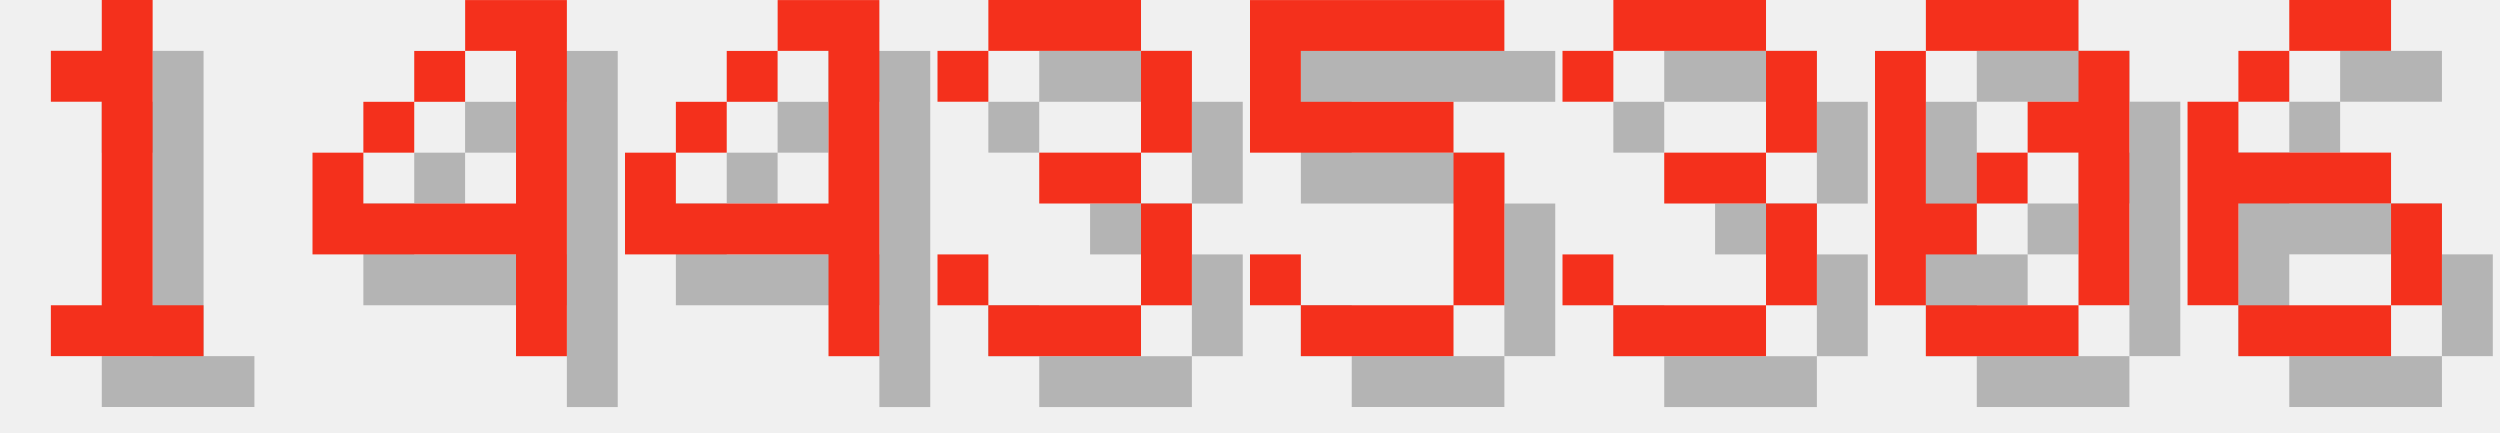
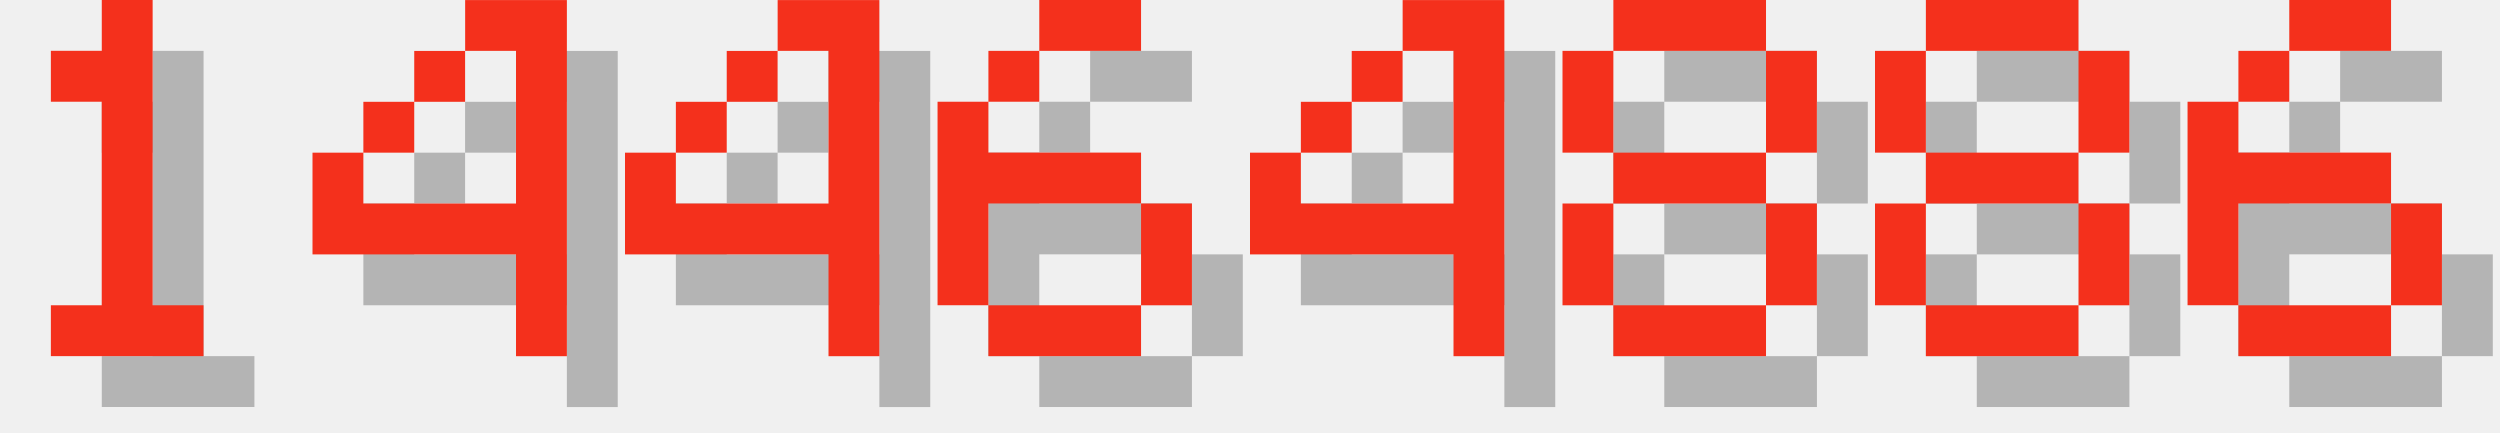
<svg xmlns="http://www.w3.org/2000/svg" version="1.1" width="208.0" height="36">
  <style>
        .text-foreground {
            fill: #F4301C;
        }
        .text-shadow {
            fill: #000000;
            fill-opacity: 0.25;
        }
    </style>
  <g class="digit" id="digit_1" transform="translate(0.0, 0), scale(4)">
    <path id="digit_1_shadow" class="text-shadow" d="m2.117 2.117v1.058h1.058v4.233h-1.058v1.058h3.175v-1.058h-1.058v-6.35h-1.058v1.058h-1.058z" fill-opacity=".5" style="paint-order:stroke fill markers" />
    <path id="digit_1_fg" class="text-foreground" d="m1.058 1.058v1.058h1.058v4.233h-1.058v1.058h3.175v-1.058h-1.058v-6.35h-1.058v1.058h-1.058z" fill="#fff" style="paint-order:stroke fill markers" />
  </g>
  <g class="digit" id="digit_4" transform="translate(26.0, 0), scale(4)">
    <path id="digit_4_shadow" class="text-shadow" d="m4.233 1.058v1.058h1.058v3.175h-3.175v-1.058h-1.058v2.117h4.233v2.117h1.058v-7.408h-2.117zm-2.117 3.175h1.058v-1.058h-1.058v1.058zm1.058-1.058h1.058v-1.058h-1.058v1.058z" fill-opacity=".5" style="paint-order:stroke fill markers" />
    <path id="digit_4_fg" class="text-foreground" d="m3.175 0v1.058h1.058v3.175h-3.175v-1.058h-1.058v2.117h4.233v2.117h1.058v-7.408h-2.117zm-2.117 3.175h1.058v-1.058h-1.058v1.058zm1.058-1.058h1.058v-1.058h-1.058v1.058z" fill="#fff" style="paint-order:stroke fill markers" />
  </g>
  <g class="digit" id="digit_4" transform="translate(52.0, 0), scale(4)">
    <path id="digit_4_shadow" class="text-shadow" d="m4.233 1.058v1.058h1.058v3.175h-3.175v-1.058h-1.058v2.117h4.233v2.117h1.058v-7.408h-2.117zm-2.117 3.175h1.058v-1.058h-1.058v1.058zm1.058-1.058h1.058v-1.058h-1.058v1.058z" fill-opacity=".5" style="paint-order:stroke fill markers" />
    <path id="digit_4_fg" class="text-foreground" d="m3.175 0v1.058h1.058v3.175h-3.175v-1.058h-1.058v2.117h4.233v2.117h1.058v-7.408h-2.117zm-2.117 3.175h1.058v-1.058h-1.058v1.058zm1.058-1.058h1.058v-1.058h-1.058v1.058z" fill="#fff" style="paint-order:stroke fill markers" />
  </g>
-   <g class="digit" id="digit_3" transform="translate(78.0, 0), scale(4)">
-     <path id="digit_3_shadow" class="text-shadow" d="m1.058 2.117v1.058h1.058v-1.058h3.175v2.117h-2.117v1.058h2.117v2.117h-3.175v-1.058h-1.058v1.058h1.058v1.058h3.175v-1.058h1.058v-2.117h-1.058v-1.058h1.058v-2.117h-1.058v-1.058h-3.175v1.058h-1.058z" fill-opacity=".5" style="paint-order:stroke fill markers" />
-     <path id="digit_3_fg" class="text-foreground" d="m0 1.058v1.058h1.058v-1.058h3.175v2.117h-2.117v1.058h2.117v2.117h-3.175v-1.058h-1.058v1.058h1.058v1.058h3.175v-1.058h1.058v-2.117h-1.058v-1.058h1.058v-2.117h-1.058v-1.058h-3.175v1.058h-1.058z" fill="#fff" style="paint-order:stroke fill markers" />
+   <g class="digit" id="digit_6" transform="translate(78.0, 0), scale(4)">
+     <path id="digit_6_shadow" class="text-shadow" d="m3.175 1.058v1.058h2.117v-1.058h-2.117zm0 1.058h-1.058v1.058h1.058v-1.058zm-1.058 1.058h-1.058v4.233h1.058v-2.117h3.175v-1.058h-3.175v-1.058zm3.175 2.117v2.117h1.058v-2.117h-1.058zm0 2.117h-3.175v1.058h3.175v-1.058z" fill-opacity=".5" style="paint-order:stroke fill markers" />
+     <path id="digit_6_fg" class="text-foreground" d="m2.117 0v1.058h2.117v-1.058h-2.117zm0 1.058h-1.058v1.058h1.058v-1.058zm-1.058 1.058h-1.058v4.233h1.058v-2.117h3.175v-1.058h-3.175v-1.058zm3.175 2.117v2.117h1.058v-2.117h-1.058zm0 2.117h-3.175v1.058h3.175v-1.058z" fill="#fff" style="paint-order:stroke fill markers" />
  </g>
-   <g class="digit" id="digit_5" transform="translate(104.0, 0), scale(4)">
-     <path id="digit_5_shadow" class="text-shadow" d="m1.058 1.058v3.175h4.233v3.175h-3.175v-1.058h-1.058v1.058h1.058v1.058h3.175v-1.058h1.058v-3.175h-1.058v-1.058h-3.175v-1.058h4.233v-1.058h-5.292z" fill-opacity=".5" style="paint-order:stroke fill markers" />
-     <path id="digit_5_fg" class="text-foreground" d="m0 0v3.175h4.233v3.175h-3.175v-1.058h-1.058v1.058h1.058v1.058h3.175v-1.058h1.058v-3.175h-1.058v-1.058h-3.175v-1.058h4.233v-1.058h-5.292z" fill="#fff" style="paint-order:stroke fill markers" />
+   <g class="digit" id="digit_4" transform="translate(104.0, 0), scale(4)">
+     <path id="digit_4_shadow" class="text-shadow" d="m4.233 1.058v1.058h1.058v3.175h-3.175v-1.058h-1.058v2.117h4.233v2.117h1.058v-7.408h-2.117zm-2.117 3.175h1.058v-1.058h-1.058v1.058zm1.058-1.058h1.058v-1.058h-1.058v1.058z" fill-opacity=".5" style="paint-order:stroke fill markers" />
+     <path id="digit_4_fg" class="text-foreground" d="m3.175 0v1.058h1.058v3.175h-3.175v-1.058h-1.058v2.117h4.233v2.117h1.058v-7.408h-2.117zm-2.117 3.175h1.058v-1.058h-1.058v1.058zm1.058-1.058h1.058v-1.058h-1.058v1.058z" fill="#fff" style="paint-order:stroke fill markers" />
  </g>
-   <g class="digit" id="digit_3" transform="translate(130.0, 0), scale(4)">
-     <path id="digit_3_shadow" class="text-shadow" d="m1.058 2.117v1.058h1.058v-1.058h3.175v2.117h-2.117v1.058h2.117v2.117h-3.175v-1.058h-1.058v1.058h1.058v1.058h3.175v-1.058h1.058v-2.117h-1.058v-1.058h1.058v-2.117h-1.058v-1.058h-3.175v1.058h-1.058z" fill-opacity=".5" style="paint-order:stroke fill markers" />
-     <path id="digit_3_fg" class="text-foreground" d="m0 1.058v1.058h1.058v-1.058h3.175v2.117h-2.117v1.058h2.117v2.117h-3.175v-1.058h-1.058v1.058h1.058v1.058h3.175v-1.058h1.058v-2.117h-1.058v-1.058h1.058v-2.117h-1.058v-1.058h-3.175v1.058h-1.058z" fill="#fff" style="paint-order:stroke fill markers" />
+   <g class="digit" id="digit_8" transform="translate(130.0, 0), scale(4)">
+     <path id="digit_8_shadow" class="text-shadow" d="m2.117 1.058v1.058h3.175v-1.058h-3.175zm3.175 1.058v2.117h1.058v-2.117h-1.058zm0 2.117h-3.175v1.058h3.175v-1.058zm0 1.058v2.117h1.058v-2.117h-1.058zm0 2.117h-3.175v1.058h3.175v-1.058zm-3.175 0v-2.117h-1.058v2.117h1.058zm0-3.175v-2.117h-1.058v2.117h1.058z" fill-opacity=".5" style="paint-order:stroke fill markers" />
+     <path id="digit_8_fg" class="text-foreground" d="m1.058 0v1.058h3.175v-1.058h-3.175zm3.175 1.058v2.117h1.058v-2.117h-1.058zm0 2.117h-3.175v1.058h3.175v-1.058zm0 1.058v2.117h1.058v-2.117h-1.058zm0 2.117h-3.175v1.058h3.175v-1.058zm-3.175 0v-2.117h-1.058v2.117h1.058zm0-3.175v-2.117h-1.058v2.117h1.058z" fill="#fff" style="paint-order:stroke fill markers" />
  </g>
-   <g class="digit" id="digit_0" transform="translate(156.0, 0), scale(4)">
-     <path id="digit_0_shadow" class="text-shadow" d="m2.117 1.058v1.058h3.175v-1.058h-3.175zm3.175 1.058v1.058h-1.058v1.058h1.058v3.175h1.058v-5.292h-1.058zm0 5.292h-3.175v1.058h3.175v-1.058zm-3.175 0v-1.058h1.058v-1.058h-1.058v-3.175h-1.058v5.292h1.058zm1.058-2.117h1.058v-1.058h-1.058v1.058z" fill-opacity=".5" style="paint-order:stroke fill markers" />
-     <path id="digit_0_fg" class="text-foreground" d="m1.058 0v1.058h3.175v-1.058h-3.175zm3.175 1.058v1.058h-1.058v1.058h1.058v3.175h1.058v-5.292h-1.058zm0 5.292h-3.175v1.058h3.175v-1.058zm-3.175 0v-1.058h1.058v-1.058h-1.058v-3.175h-1.058v5.292h1.058zm1.058-2.117h1.058v-1.058h-1.058v1.058z" fill="#fff" style="paint-order:stroke fill markers" />
+   <g class="digit" id="digit_8" transform="translate(156.0, 0), scale(4)">
+     <path id="digit_8_shadow" class="text-shadow" d="m2.117 1.058v1.058h3.175v-1.058h-3.175zm3.175 1.058v2.117h1.058v-2.117h-1.058zm0 2.117h-3.175v1.058h3.175v-1.058zm0 1.058v2.117h1.058v-2.117h-1.058zm0 2.117h-3.175v1.058h3.175v-1.058zm-3.175 0v-2.117h-1.058v2.117h1.058zm0-3.175v-2.117h-1.058v2.117h1.058z" fill-opacity=".5" style="paint-order:stroke fill markers" />
+     <path id="digit_8_fg" class="text-foreground" d="m1.058 0v1.058h3.175v-1.058h-3.175zm3.175 1.058v2.117h1.058v-2.117h-1.058zm0 2.117h-3.175v1.058h3.175v-1.058zm0 1.058v2.117h1.058v-2.117h-1.058zm0 2.117h-3.175v1.058h3.175v-1.058zm-3.175 0v-2.117h-1.058v2.117h1.058zm0-3.175v-2.117h-1.058v2.117h1.058z" fill="#fff" style="paint-order:stroke fill markers" />
  </g>
  <g class="digit" id="digit_6" transform="translate(182.0, 0), scale(4)">
    <path id="digit_6_shadow" class="text-shadow" d="m3.175 1.058v1.058h2.117v-1.058h-2.117zm0 1.058h-1.058v1.058h1.058v-1.058zm-1.058 1.058h-1.058v4.233h1.058v-2.117h3.175v-1.058h-3.175v-1.058zm3.175 2.117v2.117h1.058v-2.117h-1.058zm0 2.117h-3.175v1.058h3.175v-1.058z" fill-opacity=".5" style="paint-order:stroke fill markers" />
    <path id="digit_6_fg" class="text-foreground" d="m2.117 0v1.058h2.117v-1.058h-2.117zm0 1.058h-1.058v1.058h1.058v-1.058zm-1.058 1.058h-1.058v4.233h1.058v-2.117h3.175v-1.058h-3.175v-1.058zm3.175 2.117v2.117h1.058v-2.117h-1.058zm0 2.117h-3.175v1.058h3.175v-1.058z" fill="#fff" style="paint-order:stroke fill markers" />
  </g>
</svg>
